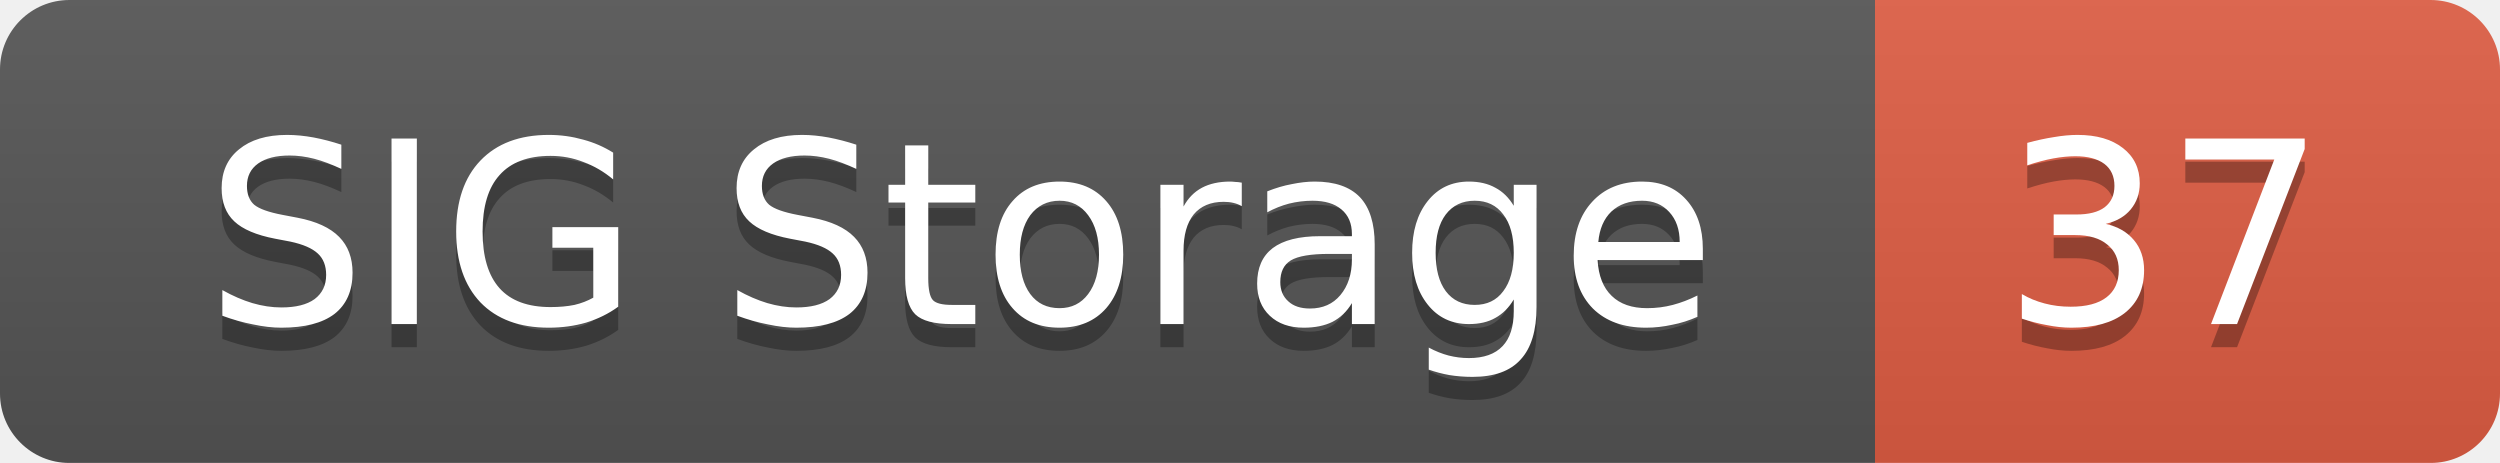
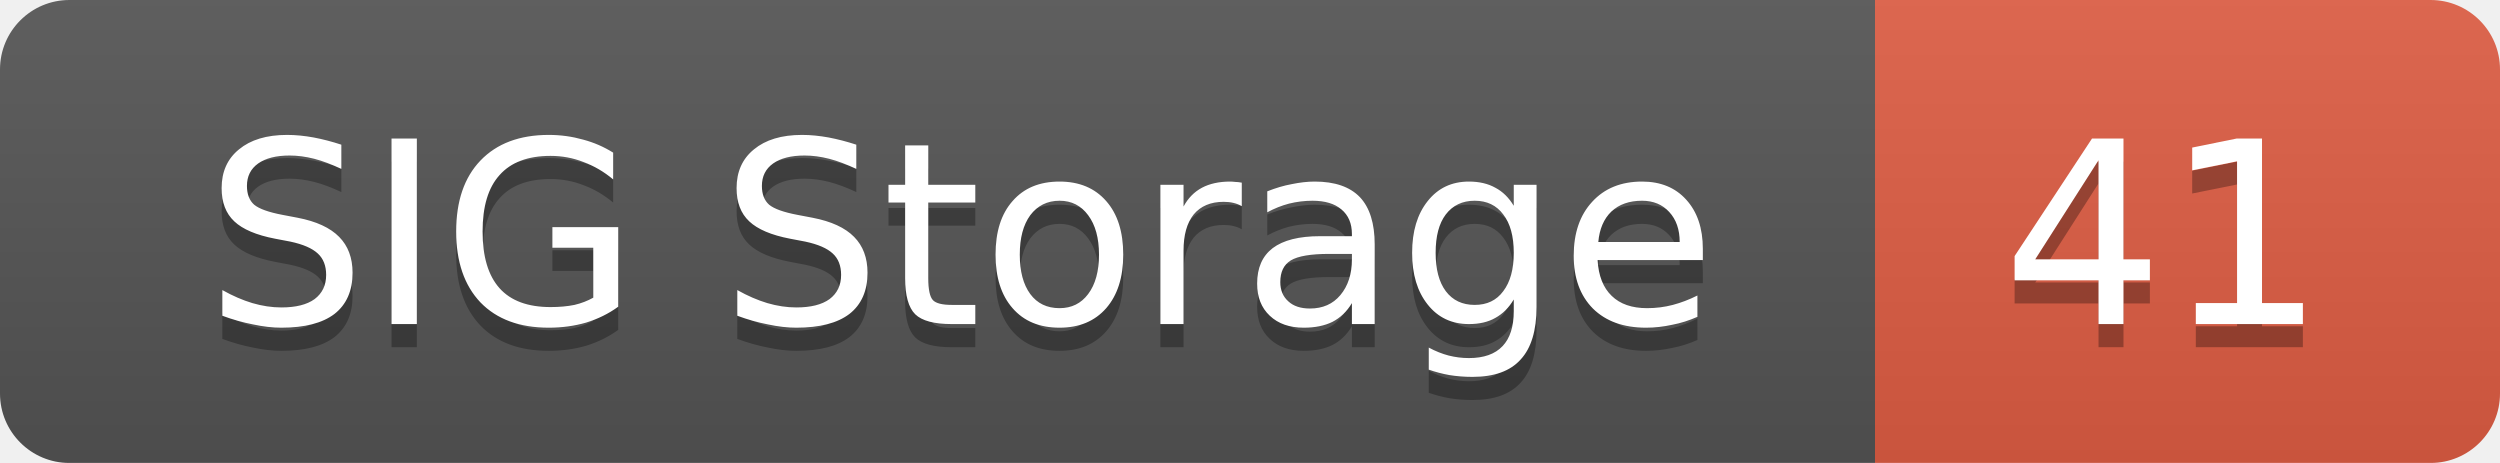
<svg xmlns="http://www.w3.org/2000/svg" width="108" height="20">
  <linearGradient id="smooth" x2="0" y2="100%">
    <stop offset="0" stop-color="#bbb" stop-opacity=".1" />
    <stop offset="1" stop-opacity=".1" />
  </linearGradient>
  <mask id="round">
    <rect width="108" height="20" rx="3" fill="#fff" />
  </mask>
  <g mask="url(#round)">
    <rect width="81" height="20" fill="#555" />
    <rect x="81" width="27" height="20" fill="#e05d44" />
    <rect width="108" height="20" fill="url(#smooth)" />
  </g>
  <g fill="#fff" text-anchor="middle" font-family="DejaVu Sans,Verdana,Geneva,sans-serif" font-size="11">
    <text x="41.5" y="15" fill="#010101" fill-opacity=".3">SIG Storage</text>
    <text x="41.5" y="14">SIG Storage</text>
-     <text x="93.5" y="15" fill="#010101" fill-opacity=".3">37</text>
-     <text x="93.5" y="14">37</text>
+     <text x="93.5" y="15" fill="#010101" fill-opacity=".3">41</text>
+     <text x="93.5" y="14">41</text>
  </g>
</svg>
